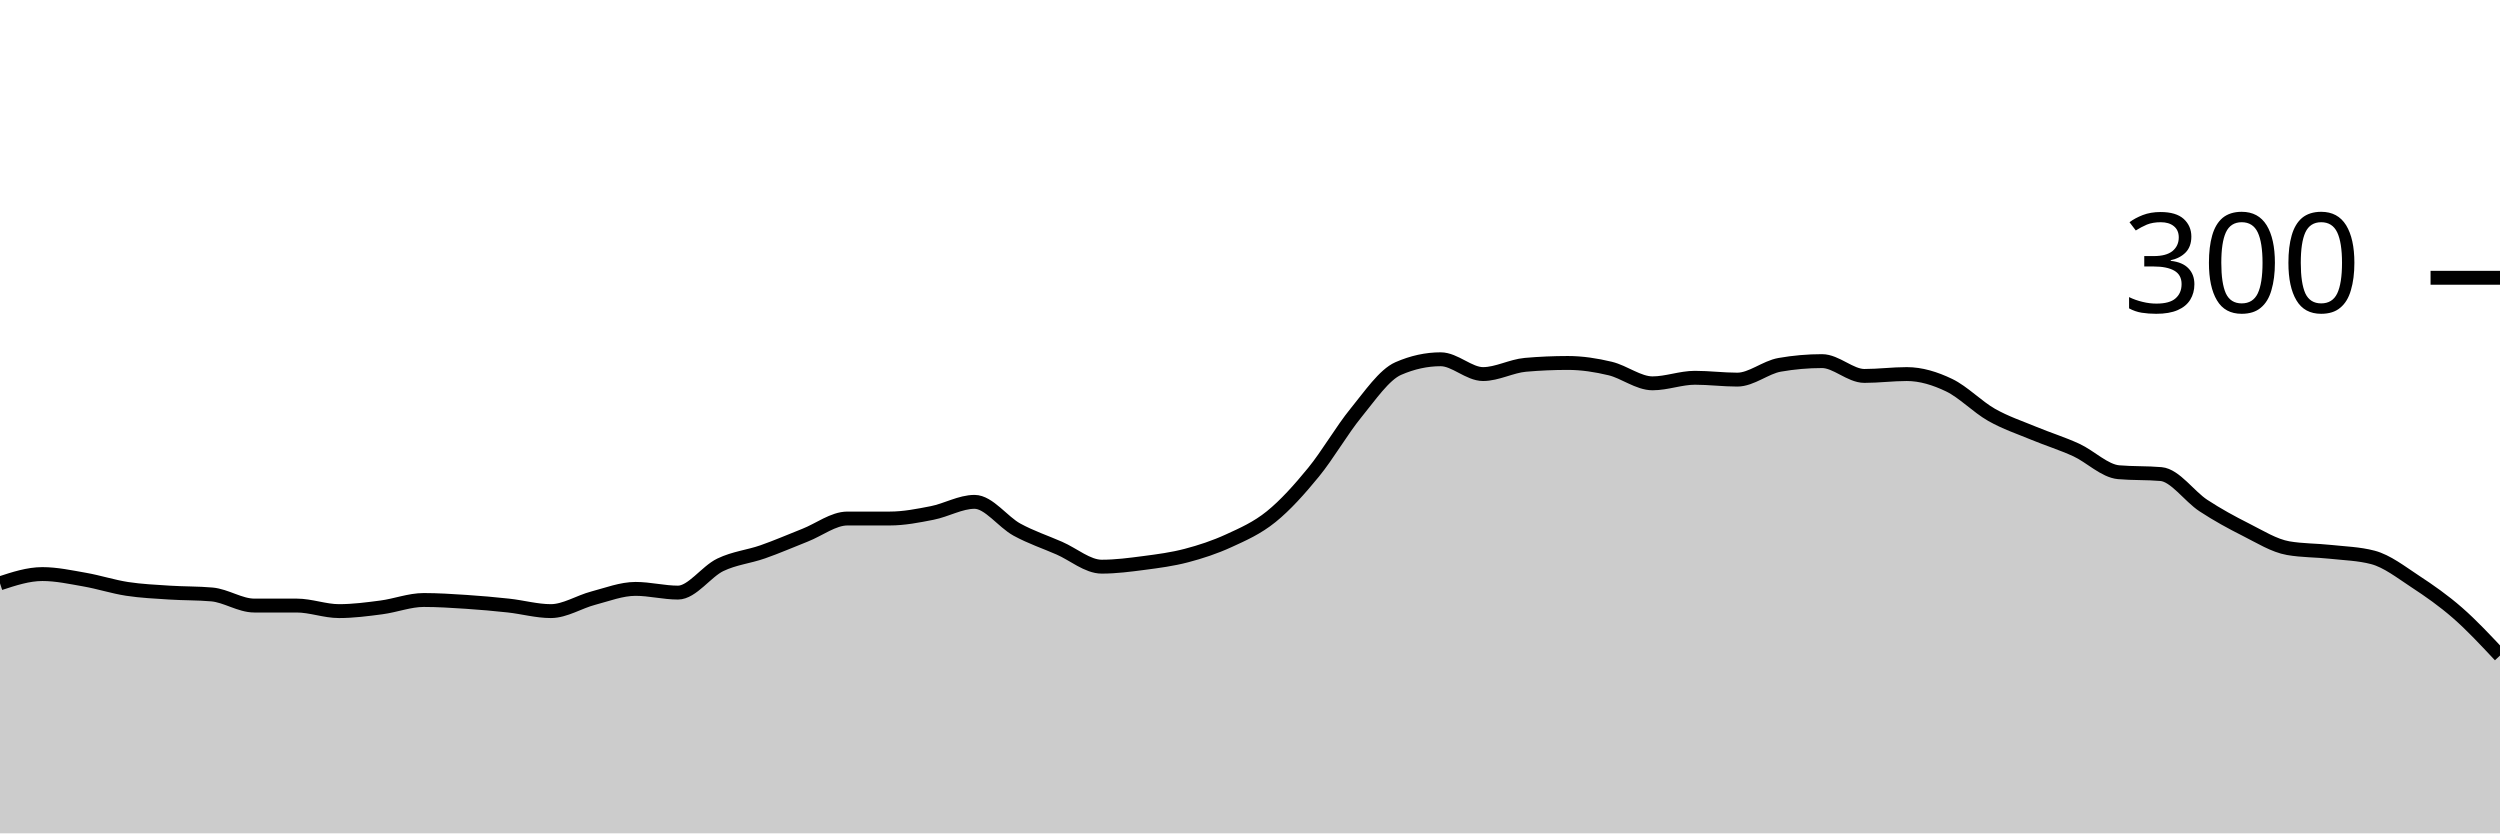
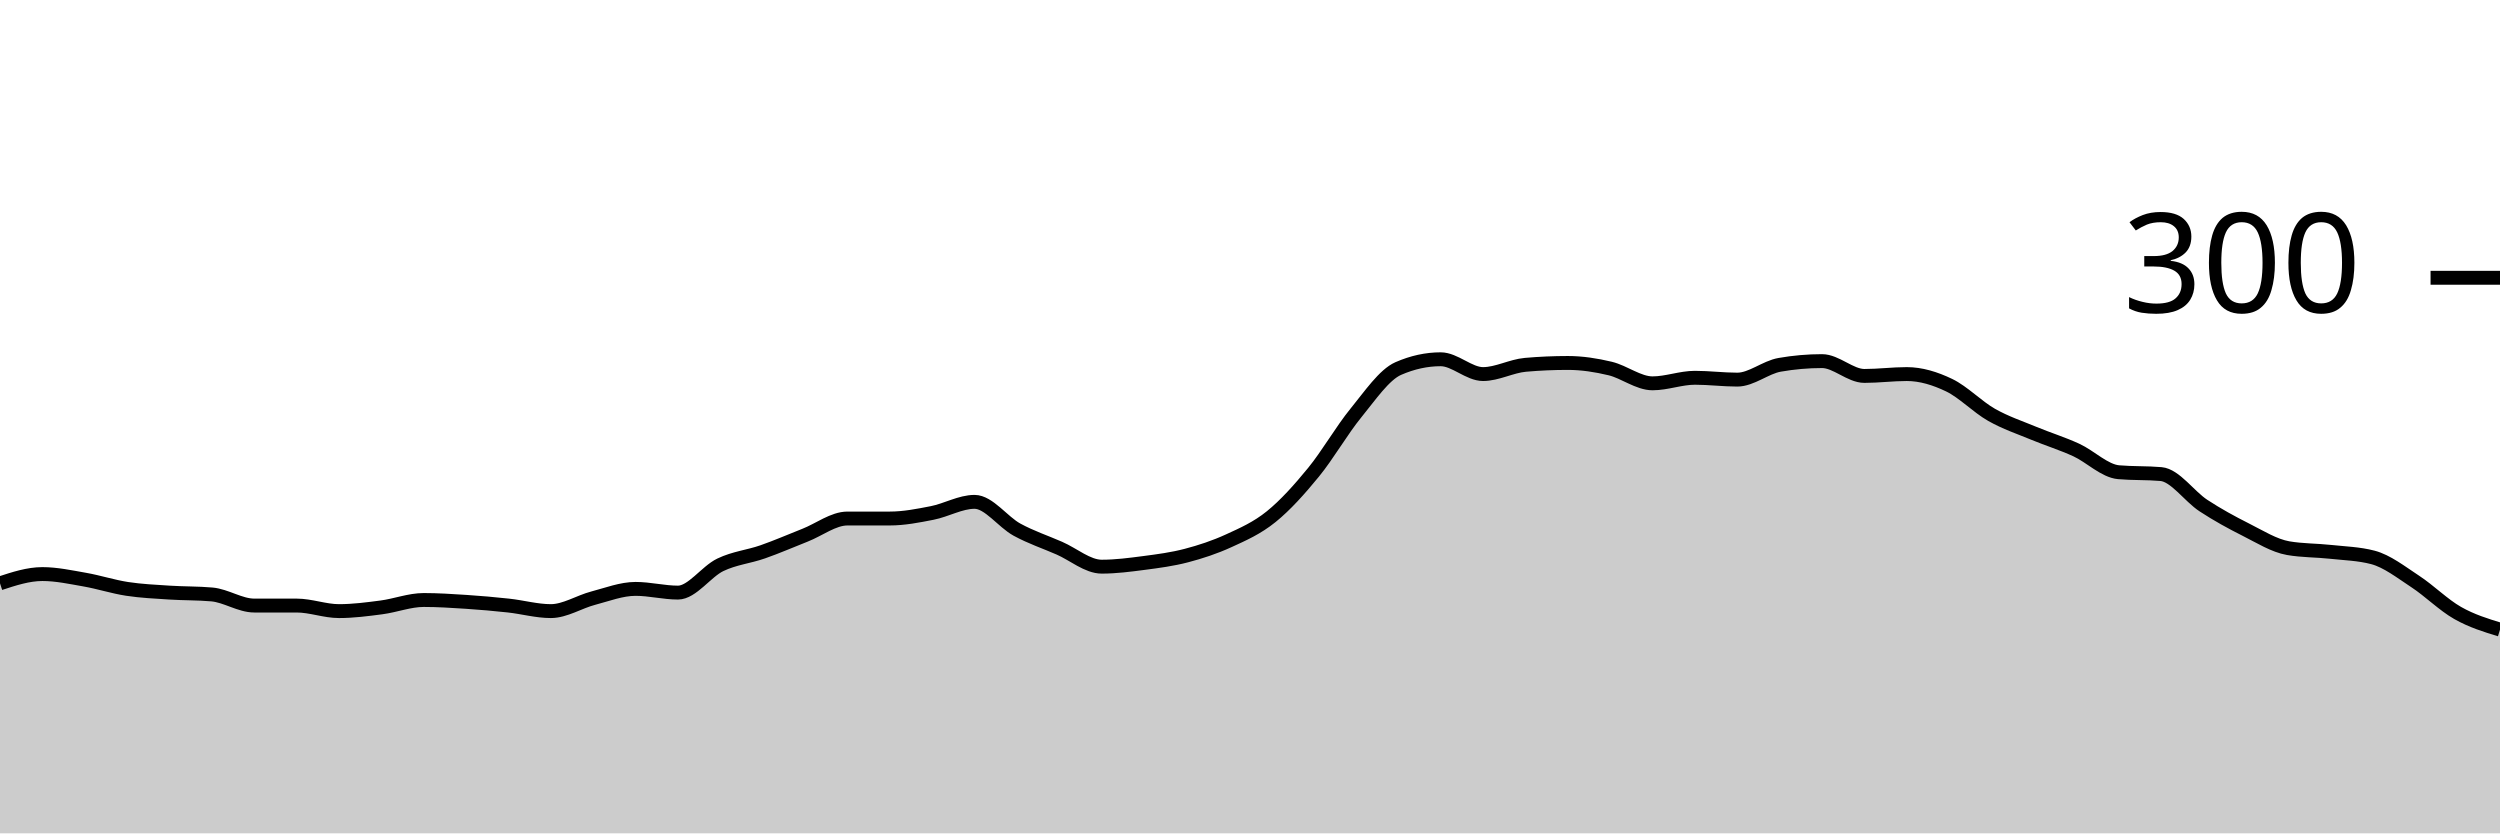
<svg xmlns="http://www.w3.org/2000/svg" viewBox="0 0 180 60">
  <g transform="translate(0,20)">
-     <path class="area" fill="rgba(0, 0, 0, 0.2)" d="M0,22C1.017,21.667,2.034,21.333,3.051,21.333C4.068,21.333,5.085,21.556,6.102,21.733C7.119,21.911,8.136,22.244,9.153,22.4C10.169,22.556,11.186,22.6,12.203,22.667C13.22,22.733,14.237,22.711,15.254,22.8C16.271,22.889,17.288,23.6,18.305,23.6C19.322,23.6,20.339,23.6,21.356,23.6C22.373,23.6,23.39,24,24.407,24C25.424,24,26.441,23.867,27.458,23.733C28.475,23.6,29.492,23.2,30.508,23.2C31.525,23.2,32.542,23.267,33.559,23.333C34.576,23.4,35.593,23.489,36.61,23.6C37.627,23.711,38.644,24,39.661,24C40.678,24,41.695,23.333,42.712,23.067C43.729,22.8,44.746,22.4,45.763,22.4C46.78,22.4,47.797,22.667,48.814,22.667C49.831,22.667,50.847,21.156,51.864,20.667C52.881,20.178,53.898,20.089,54.915,19.733C55.932,19.378,56.949,18.933,57.966,18.533C58.983,18.133,60,17.333,61.017,17.333C62.034,17.333,63.051,17.333,64.068,17.333C65.085,17.333,66.102,17.133,67.119,16.933C68.136,16.733,69.153,16.133,70.169,16.133C71.186,16.133,72.203,17.578,73.22,18.133C74.237,18.689,75.254,19.022,76.271,19.467C77.288,19.911,78.305,20.8,79.322,20.8C80.339,20.8,81.356,20.667,82.373,20.533C83.39,20.4,84.407,20.267,85.424,20C86.441,19.733,87.458,19.4,88.475,18.933C89.492,18.467,90.508,18.022,91.525,17.2C92.542,16.378,93.559,15.244,94.576,14C95.593,12.756,96.61,10.978,97.627,9.733C98.644,8.489,99.661,6.978,100.678,6.533C101.695,6.089,102.712,5.867,103.729,5.867C104.746,5.867,105.763,6.933,106.78,6.933C107.797,6.933,108.814,6.356,109.831,6.267C110.847,6.178,111.864,6.133,112.881,6.133C113.898,6.133,114.915,6.289,115.932,6.533C116.949,6.778,117.966,7.6,118.983,7.6C120,7.6,121.017,7.2,122.034,7.2C123.051,7.2,124.068,7.333,125.085,7.333C126.102,7.333,127.119,6.444,128.136,6.267C129.153,6.089,130.169,6,131.186,6C132.203,6,133.22,7.067,134.237,7.067C135.254,7.067,136.271,6.933,137.288,6.933C138.305,6.933,139.322,7.244,140.339,7.733C141.356,8.222,142.373,9.289,143.39,9.867C144.407,10.444,145.424,10.778,146.441,11.2C147.458,11.622,148.475,11.933,149.492,12.4C150.508,12.867,151.525,13.911,152.542,14C153.559,14.089,154.576,14.044,155.593,14.133C156.61,14.222,157.627,15.733,158.644,16.4C159.661,17.067,160.678,17.622,161.695,18.133C162.712,18.644,163.729,19.289,164.746,19.467C165.763,19.644,166.78,19.622,167.797,19.733C168.814,19.844,169.831,19.867,170.847,20.133C171.864,20.4,172.881,21.2,173.898,21.867C174.915,22.533,175.932,23.244,176.949,24.133C177.966,25.022,178.983,26.111,180,27.2L180,40C178.983,40,177.966,40,176.949,40C175.932,40,174.915,40,173.898,40C172.881,40,171.864,40,170.847,40C169.831,40,168.814,40,167.797,40C166.78,40,165.763,40,164.746,40C163.729,40,162.712,40,161.695,40C160.678,40,159.661,40,158.644,40C157.627,40,156.61,40,155.593,40C154.576,40,153.559,40,152.542,40C151.525,40,150.508,40,149.492,40C148.475,40,147.458,40,146.441,40C145.424,40,144.407,40,143.39,40C142.373,40,141.356,40,140.339,40C139.322,40,138.305,40,137.288,40C136.271,40,135.254,40,134.237,40C133.22,40,132.203,40,131.186,40C130.169,40,129.153,40,128.136,40C127.119,40,126.102,40,125.085,40C124.068,40,123.051,40,122.034,40C121.017,40,120,40,118.983,40C117.966,40,116.949,40,115.932,40C114.915,40,113.898,40,112.881,40C111.864,40,110.847,40,109.831,40C108.814,40,107.797,40,106.78,40C105.763,40,104.746,40,103.729,40C102.712,40,101.695,40,100.678,40C99.661,40,98.644,40,97.627,40C96.61,40,95.593,40,94.576,40C93.559,40,92.542,40,91.525,40C90.508,40,89.492,40,88.475,40C87.458,40,86.441,40,85.424,40C84.407,40,83.39,40,82.373,40C81.356,40,80.339,40,79.322,40C78.305,40,77.288,40,76.271,40C75.254,40,74.237,40,73.22,40C72.203,40,71.186,40,70.169,40C69.153,40,68.136,40,67.119,40C66.102,40,65.085,40,64.068,40C63.051,40,62.034,40,61.017,40C60,40,58.983,40,57.966,40C56.949,40,55.932,40,54.915,40C53.898,40,52.881,40,51.864,40C50.847,40,49.831,40,48.814,40C47.797,40,46.78,40,45.763,40C44.746,40,43.729,40,42.712,40C41.695,40,40.678,40,39.661,40C38.644,40,37.627,40,36.61,40C35.593,40,34.576,40,33.559,40C32.542,40,31.525,40,30.508,40C29.492,40,28.475,40,27.458,40C26.441,40,25.424,40,24.407,40C23.39,40,22.373,40,21.356,40C20.339,40,19.322,40,18.305,40C17.288,40,16.271,40,15.254,40C14.237,40,13.22,40,12.203,40C11.186,40,10.169,40,9.153,40C8.136,40,7.119,40,6.102,40C5.085,40,4.068,40,3.051,40C2.034,40,1.017,40,0,40Z" />
-     <path class="line" stroke="black" fill="none" d="M0,22C1.017,21.667,2.034,21.333,3.051,21.333C4.068,21.333,5.085,21.556,6.102,21.733C7.119,21.911,8.136,22.244,9.153,22.4C10.169,22.556,11.186,22.6,12.203,22.667C13.22,22.733,14.237,22.711,15.254,22.8C16.271,22.889,17.288,23.6,18.305,23.6C19.322,23.6,20.339,23.6,21.356,23.6C22.373,23.6,23.39,24,24.407,24C25.424,24,26.441,23.867,27.458,23.733C28.475,23.6,29.492,23.2,30.508,23.2C31.525,23.2,32.542,23.267,33.559,23.333C34.576,23.4,35.593,23.489,36.61,23.6C37.627,23.711,38.644,24,39.661,24C40.678,24,41.695,23.333,42.712,23.067C43.729,22.8,44.746,22.4,45.763,22.4C46.78,22.4,47.797,22.667,48.814,22.667C49.831,22.667,50.847,21.156,51.864,20.667C52.881,20.178,53.898,20.089,54.915,19.733C55.932,19.378,56.949,18.933,57.966,18.533C58.983,18.133,60,17.333,61.017,17.333C62.034,17.333,63.051,17.333,64.068,17.333C65.085,17.333,66.102,17.133,67.119,16.933C68.136,16.733,69.153,16.133,70.169,16.133C71.186,16.133,72.203,17.578,73.22,18.133C74.237,18.689,75.254,19.022,76.271,19.467C77.288,19.911,78.305,20.8,79.322,20.8C80.339,20.8,81.356,20.667,82.373,20.533C83.39,20.4,84.407,20.267,85.424,20C86.441,19.733,87.458,19.4,88.475,18.933C89.492,18.467,90.508,18.022,91.525,17.2C92.542,16.378,93.559,15.244,94.576,14C95.593,12.756,96.61,10.978,97.627,9.733C98.644,8.489,99.661,6.978,100.678,6.533C101.695,6.089,102.712,5.867,103.729,5.867C104.746,5.867,105.763,6.933,106.78,6.933C107.797,6.933,108.814,6.356,109.831,6.267C110.847,6.178,111.864,6.133,112.881,6.133C113.898,6.133,114.915,6.289,115.932,6.533C116.949,6.778,117.966,7.6,118.983,7.6C120,7.6,121.017,7.2,122.034,7.2C123.051,7.2,124.068,7.333,125.085,7.333C126.102,7.333,127.119,6.444,128.136,6.267C129.153,6.089,130.169,6,131.186,6C132.203,6,133.22,7.067,134.237,7.067C135.254,7.067,136.271,6.933,137.288,6.933C138.305,6.933,139.322,7.244,140.339,7.733C141.356,8.222,142.373,9.289,143.39,9.867C144.407,10.444,145.424,10.778,146.441,11.2C147.458,11.622,148.475,11.933,149.492,12.4C150.508,12.867,151.525,13.911,152.542,14C153.559,14.089,154.576,14.044,155.593,14.133C156.61,14.222,157.627,15.733,158.644,16.4C159.661,17.067,160.678,17.622,161.695,18.133C162.712,18.644,163.729,19.289,164.746,19.467C165.763,19.644,166.78,19.622,167.797,19.733C168.814,19.844,169.831,19.867,170.847,20.133C171.864,20.4,172.881,21.2,173.898,21.867C174.915,22.533,175.932,23.244,176.949,24.133C177.966,25.022,178.983,26.111,180,27.2" />
+     <path class="area" fill="rgba(0, 0, 0, 0.2)" d="M0,22C1.017,21.667,2.034,21.333,3.051,21.333C4.068,21.333,5.085,21.556,6.102,21.733C7.119,21.911,8.136,22.244,9.153,22.4C10.169,22.556,11.186,22.6,12.203,22.667C13.22,22.733,14.237,22.711,15.254,22.8C16.271,22.889,17.288,23.6,18.305,23.6C19.322,23.6,20.339,23.6,21.356,23.6C22.373,23.6,23.39,24,24.407,24C25.424,24,26.441,23.867,27.458,23.733C28.475,23.6,29.492,23.2,30.508,23.2C31.525,23.2,32.542,23.267,33.559,23.333C34.576,23.4,35.593,23.489,36.61,23.6C37.627,23.711,38.644,24,39.661,24C40.678,24,41.695,23.333,42.712,23.067C43.729,22.8,44.746,22.4,45.763,22.4C46.78,22.4,47.797,22.667,48.814,22.667C49.831,22.667,50.847,21.156,51.864,20.667C52.881,20.178,53.898,20.089,54.915,19.733C55.932,19.378,56.949,18.933,57.966,18.533C58.983,18.133,60,17.333,61.017,17.333C62.034,17.333,63.051,17.333,64.068,17.333C65.085,17.333,66.102,17.133,67.119,16.933C68.136,16.733,69.153,16.133,70.169,16.133C71.186,16.133,72.203,17.578,73.22,18.133C74.237,18.689,75.254,19.022,76.271,19.467C77.288,19.911,78.305,20.8,79.322,20.8C80.339,20.8,81.356,20.667,82.373,20.533C83.39,20.4,84.407,20.267,85.424,20C86.441,19.733,87.458,19.4,88.475,18.933C89.492,18.467,90.508,18.022,91.525,17.2C92.542,16.378,93.559,15.244,94.576,14C95.593,12.756,96.61,10.978,97.627,9.733C98.644,8.489,99.661,6.978,100.678,6.533C101.695,6.089,102.712,5.867,103.729,5.867C104.746,5.867,105.763,6.933,106.78,6.933C107.797,6.933,108.814,6.356,109.831,6.267C110.847,6.178,111.864,6.133,112.881,6.133C113.898,6.133,114.915,6.289,115.932,6.533C116.949,6.778,117.966,7.6,118.983,7.6C120,7.6,121.017,7.2,122.034,7.2C123.051,7.2,124.068,7.333,125.085,7.333C126.102,7.333,127.119,6.444,128.136,6.267C129.153,6.089,130.169,6,131.186,6C132.203,6,133.22,7.067,134.237,7.067C135.254,7.067,136.271,6.933,137.288,6.933C138.305,6.933,139.322,7.244,140.339,7.733C141.356,8.222,142.373,9.289,143.39,9.867C144.407,10.444,145.424,10.778,146.441,11.2C147.458,11.622,148.475,11.933,149.492,12.4C150.508,12.867,151.525,13.911,152.542,14C153.559,14.089,154.576,14.044,155.593,14.133C156.61,14.222,157.627,15.733,158.644,16.4C159.661,17.067,160.678,17.622,161.695,18.133C162.712,18.644,163.729,19.289,164.746,19.467C165.763,19.644,166.78,19.622,167.797,19.733C168.814,19.844,169.831,19.867,170.847,20.133C171.864,20.4,172.881,21.2,173.898,21.867C174.915,22.533,175.932,23.556,176.949,24.133C177.966,24.711,178.983,25.022,180,25.333L180,40C178.983,40,177.966,40,176.949,40C175.932,40,174.915,40,173.898,40C172.881,40,171.864,40,170.847,40C169.831,40,168.814,40,167.797,40C166.78,40,165.763,40,164.746,40C163.729,40,162.712,40,161.695,40C160.678,40,159.661,40,158.644,40C157.627,40,156.61,40,155.593,40C154.576,40,153.559,40,152.542,40C151.525,40,150.508,40,149.492,40C148.475,40,147.458,40,146.441,40C145.424,40,144.407,40,143.39,40C142.373,40,141.356,40,140.339,40C139.322,40,138.305,40,137.288,40C136.271,40,135.254,40,134.237,40C133.22,40,132.203,40,131.186,40C130.169,40,129.153,40,128.136,40C127.119,40,126.102,40,125.085,40C124.068,40,123.051,40,122.034,40C121.017,40,120,40,118.983,40C117.966,40,116.949,40,115.932,40C114.915,40,113.898,40,112.881,40C111.864,40,110.847,40,109.831,40C108.814,40,107.797,40,106.78,40C105.763,40,104.746,40,103.729,40C102.712,40,101.695,40,100.678,40C99.661,40,98.644,40,97.627,40C96.61,40,95.593,40,94.576,40C93.559,40,92.542,40,91.525,40C90.508,40,89.492,40,88.475,40C87.458,40,86.441,40,85.424,40C84.407,40,83.39,40,82.373,40C81.356,40,80.339,40,79.322,40C78.305,40,77.288,40,76.271,40C75.254,40,74.237,40,73.22,40C72.203,40,71.186,40,70.169,40C69.153,40,68.136,40,67.119,40C66.102,40,65.085,40,64.068,40C63.051,40,62.034,40,61.017,40C60,40,58.983,40,57.966,40C56.949,40,55.932,40,54.915,40C53.898,40,52.881,40,51.864,40C50.847,40,49.831,40,48.814,40C47.797,40,46.78,40,45.763,40C44.746,40,43.729,40,42.712,40C41.695,40,40.678,40,39.661,40C38.644,40,37.627,40,36.61,40C35.593,40,34.576,40,33.559,40C32.542,40,31.525,40,30.508,40C29.492,40,28.475,40,27.458,40C26.441,40,25.424,40,24.407,40C23.39,40,22.373,40,21.356,40C20.339,40,19.322,40,18.305,40C17.288,40,16.271,40,15.254,40C14.237,40,13.22,40,12.203,40C11.186,40,10.169,40,9.153,40C8.136,40,7.119,40,6.102,40C5.085,40,4.068,40,3.051,40C2.034,40,1.017,40,0,40Z" />
+     <path class="line" stroke="black" fill="none" d="M0,22C1.017,21.667,2.034,21.333,3.051,21.333C4.068,21.333,5.085,21.556,6.102,21.733C7.119,21.911,8.136,22.244,9.153,22.4C10.169,22.556,11.186,22.6,12.203,22.667C13.22,22.733,14.237,22.711,15.254,22.8C16.271,22.889,17.288,23.6,18.305,23.6C19.322,23.6,20.339,23.6,21.356,23.6C22.373,23.6,23.39,24,24.407,24C25.424,24,26.441,23.867,27.458,23.733C28.475,23.6,29.492,23.2,30.508,23.2C31.525,23.2,32.542,23.267,33.559,23.333C34.576,23.4,35.593,23.489,36.61,23.6C37.627,23.711,38.644,24,39.661,24C40.678,24,41.695,23.333,42.712,23.067C43.729,22.8,44.746,22.4,45.763,22.4C46.78,22.4,47.797,22.667,48.814,22.667C49.831,22.667,50.847,21.156,51.864,20.667C52.881,20.178,53.898,20.089,54.915,19.733C55.932,19.378,56.949,18.933,57.966,18.533C58.983,18.133,60,17.333,61.017,17.333C62.034,17.333,63.051,17.333,64.068,17.333C65.085,17.333,66.102,17.133,67.119,16.933C68.136,16.733,69.153,16.133,70.169,16.133C71.186,16.133,72.203,17.578,73.22,18.133C74.237,18.689,75.254,19.022,76.271,19.467C77.288,19.911,78.305,20.8,79.322,20.8C80.339,20.8,81.356,20.667,82.373,20.533C83.39,20.4,84.407,20.267,85.424,20C86.441,19.733,87.458,19.4,88.475,18.933C89.492,18.467,90.508,18.022,91.525,17.2C92.542,16.378,93.559,15.244,94.576,14C95.593,12.756,96.61,10.978,97.627,9.733C98.644,8.489,99.661,6.978,100.678,6.533C101.695,6.089,102.712,5.867,103.729,5.867C104.746,5.867,105.763,6.933,106.78,6.933C107.797,6.933,108.814,6.356,109.831,6.267C110.847,6.178,111.864,6.133,112.881,6.133C113.898,6.133,114.915,6.289,115.932,6.533C116.949,6.778,117.966,7.6,118.983,7.6C120,7.6,121.017,7.2,122.034,7.2C123.051,7.2,124.068,7.333,125.085,7.333C126.102,7.333,127.119,6.444,128.136,6.267C129.153,6.089,130.169,6,131.186,6C132.203,6,133.22,7.067,134.237,7.067C135.254,7.067,136.271,6.933,137.288,6.933C138.305,6.933,139.322,7.244,140.339,7.733C141.356,8.222,142.373,9.289,143.39,9.867C144.407,10.444,145.424,10.778,146.441,11.2C147.458,11.622,148.475,11.933,149.492,12.4C150.508,12.867,151.525,13.911,152.542,14C153.559,14.089,154.576,14.044,155.593,14.133C156.61,14.222,157.627,15.733,158.644,16.4C159.661,17.067,160.678,17.622,161.695,18.133C162.712,18.644,163.729,19.289,164.746,19.467C165.763,19.644,166.78,19.622,167.797,19.733C168.814,19.844,169.831,19.867,170.847,20.133C171.864,20.4,172.881,21.2,173.898,21.867C174.915,22.533,175.932,23.556,176.949,24.133C177.966,24.711,178.983,25.022,180,25.333" />
    <path class="axis-ceiling" stroke-width="1" stroke="black" fill="none" d="M175,0L180,0" />
    <text class="axis-ceiling-label" font-family="sans-serif" text-anchor="end" font-size="10px" x="170" y="2.5">300</text>
  </g>
</svg>
